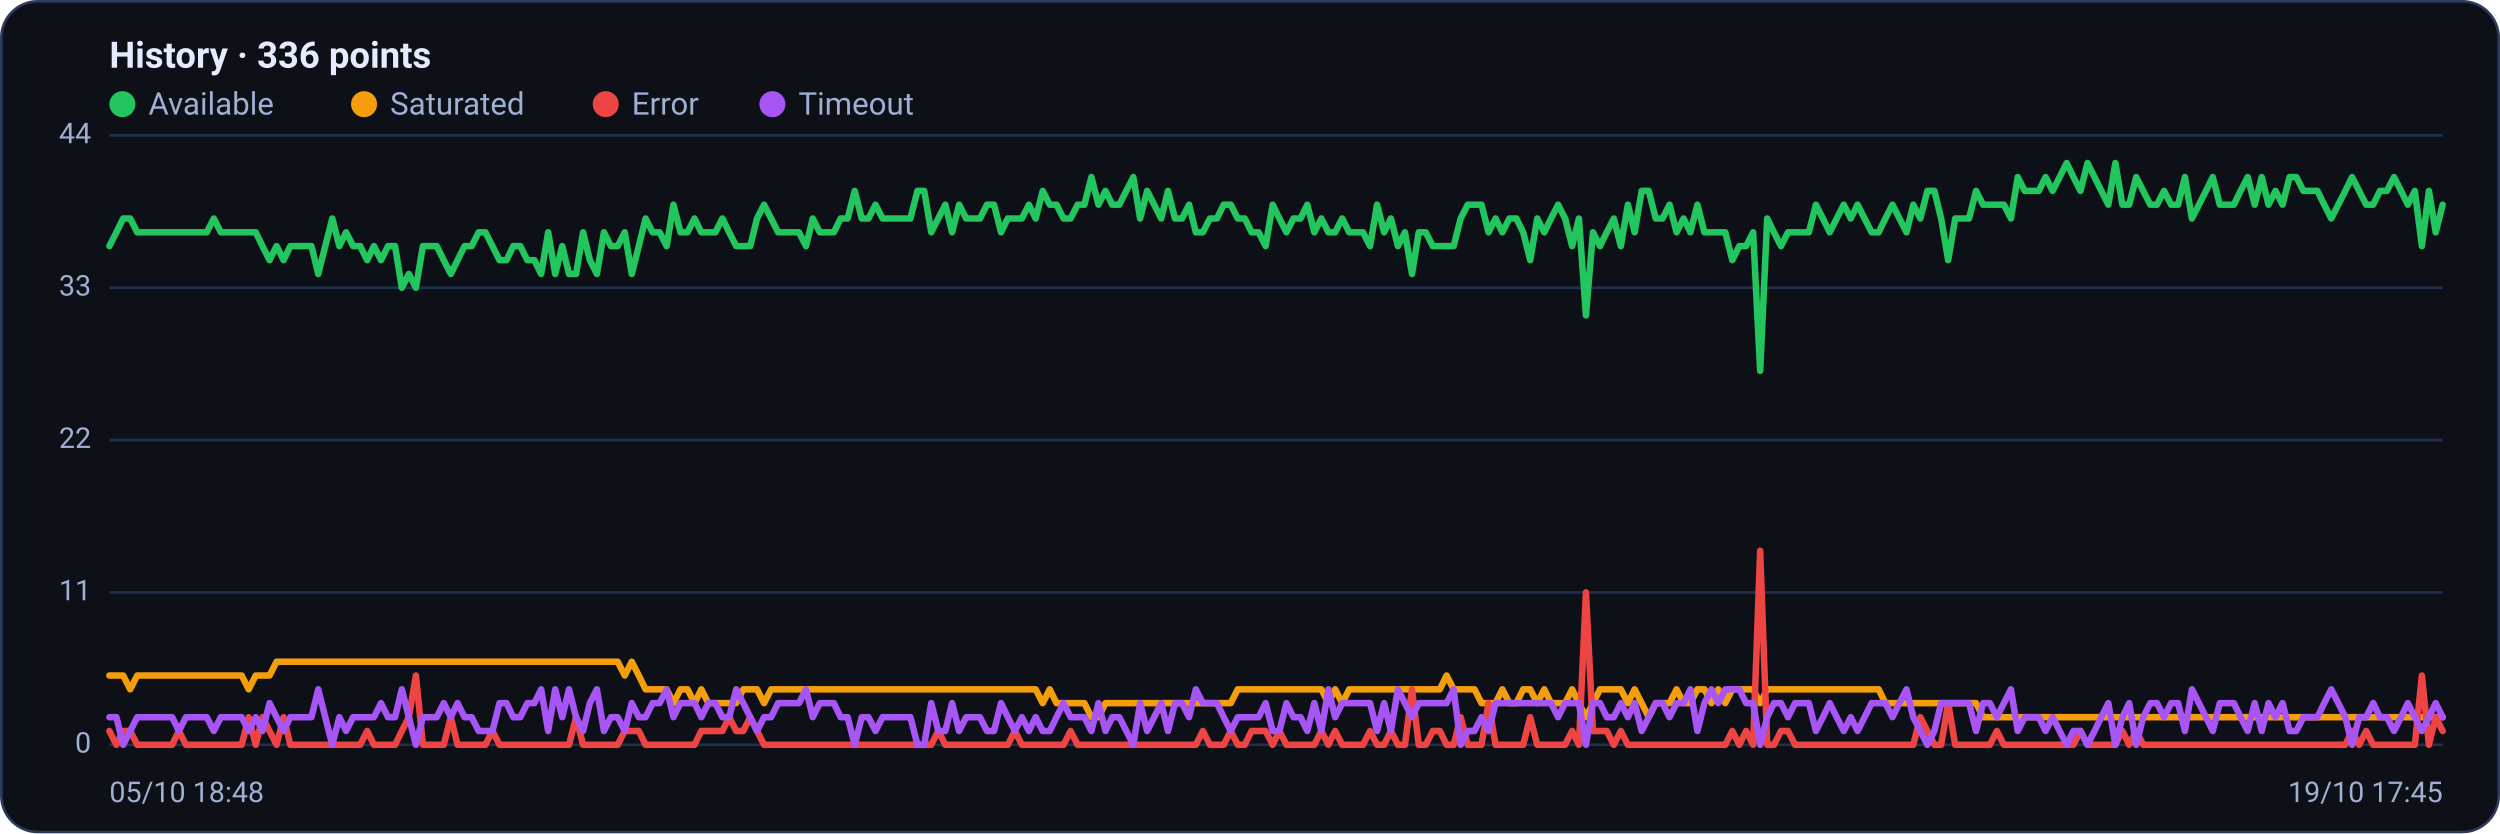
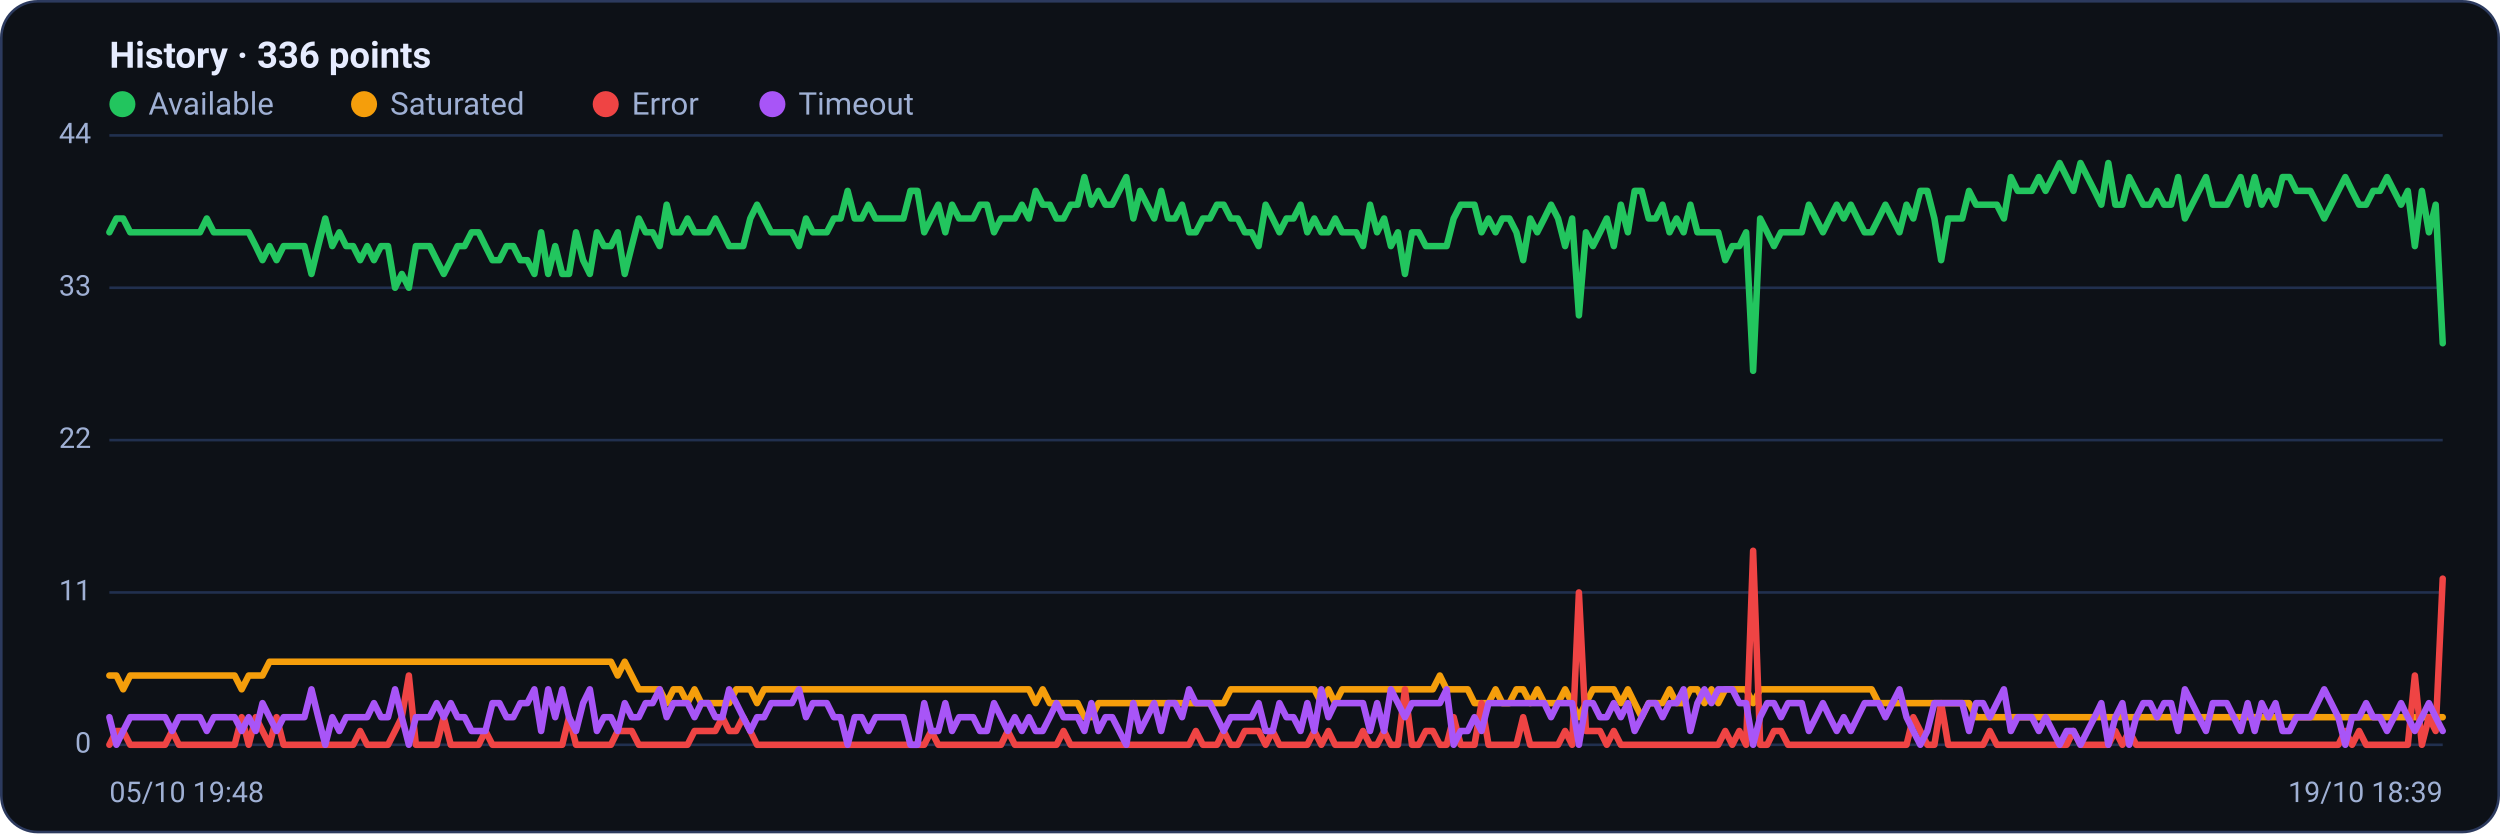
<svg xmlns="http://www.w3.org/2000/svg" viewBox="0 0 960 320" width="960" height="320" font-family="Segoe UI, system-ui, -apple-system, Roboto, Helvetica, Arial, sans-serif" role="img" aria-label="Availability history per region">
  <rect x="0.5" y="0.5" width="959" height="319" rx="14" fill="#0d1117" stroke="#2c3a5e" />
  <text x="42" y="26" font-size="14" font-weight="600" fill="#e6ecff">History · 336 points</text>
  <circle cx="47" cy="40" r="5" fill="#22c55e" />
  <text x="57" y="44" font-size="12" fill="#9fb0d4">Available</text>
  <circle cx="139.8" cy="40" r="5" fill="#f59e0b" />
  <text x="149.8" y="44" font-size="12" fill="#9fb0d4">Saturated</text>
  <circle cx="232.6" cy="40" r="5" fill="#ef4444" />
  <text x="242.6" y="44" font-size="12" fill="#9fb0d4">Error</text>
  <circle cx="296.6" cy="40" r="5" fill="#a855f7" />
  <text x="306.6" y="44" font-size="12" fill="#9fb0d4">Timeout</text>
  <line x1="42" y1="286.0" x2="938" y2="286.0" stroke="#21304f" stroke-width="1" />
  <text x="35" y="289.0" text-anchor="end" font-size="11" fill="#9fb0d4">0</text>
  <line x1="42" y1="227.5" x2="938" y2="227.5" stroke="#21304f" stroke-width="1" />
  <text x="35" y="230.5" text-anchor="end" font-size="11" fill="#9fb0d4">11</text>
  <line x1="42" y1="169.0" x2="938" y2="169.0" stroke="#21304f" stroke-width="1" />
  <text x="35" y="172.0" text-anchor="end" font-size="11" fill="#9fb0d4">22</text>
  <line x1="42" y1="110.5" x2="938" y2="110.5" stroke="#21304f" stroke-width="1" />
  <text x="35" y="113.5" text-anchor="end" font-size="11" fill="#9fb0d4">33</text>
  <line x1="42" y1="52.0" x2="938" y2="52.0" stroke="#21304f" stroke-width="1" />
  <text x="35" y="55.0" text-anchor="end" font-size="11" fill="#9fb0d4">44</text>
-   <polyline fill="none" stroke="#22c55e" stroke-width="2.5" stroke-linejoin="round" stroke-linecap="round" points="42.0,94.5 44.7,89.2 47.3,83.9 50.0,83.9 52.7,89.2 55.4,89.2 58.0,89.2 60.7,89.2 63.4,89.2 66.1,89.2 68.7,89.2 71.4,89.2 74.1,89.2 76.8,89.2 79.4,89.2 82.1,83.9 84.8,89.2 87.5,89.2 90.1,89.2 92.8,89.2 95.5,89.2 98.2,89.2 100.8,94.5 103.5,99.9 106.2,94.5 108.9,99.9 111.5,94.5 114.2,94.5 116.9,94.5 119.6,94.5 122.2,105.2 124.9,94.5 127.6,83.9 130.3,94.5 132.9,89.2 135.6,94.5 138.3,94.5 141.0,99.9 143.6,94.5 146.3,99.9 149.0,94.5 151.7,94.5 154.3,110.5 157.0,105.2 159.7,110.5 162.4,94.5 165.0,94.5 167.7,94.5 170.4,99.9 173.1,105.2 175.7,99.9 178.4,94.5 181.1,94.5 183.8,89.2 186.4,89.2 189.1,94.5 191.8,99.9 194.5,99.9 197.1,94.5 199.8,94.5 202.5,99.9 205.2,99.9 207.8,105.2 210.5,89.2 213.2,105.2 215.9,94.5 218.5,105.2 221.2,105.2 223.9,89.2 226.5,99.9 229.2,105.2 231.9,89.2 234.6,94.5 237.2,94.5 239.9,89.2 242.6,105.2 245.3,94.5 247.9,83.9 250.6,89.2 253.3,89.2 256.0,94.5 258.6,78.6 261.3,89.2 264.0,89.2 266.7,83.9 269.3,89.2 272.0,89.2 274.7,89.2 277.4,83.9 280.0,89.2 282.7,94.5 285.4,94.5 288.1,94.5 290.7,83.9 293.4,78.6 296.1,83.9 298.8,89.2 301.4,89.2 304.1,89.2 306.8,89.2 309.5,94.5 312.1,83.9 314.8,89.2 317.5,89.2 320.2,89.2 322.8,83.9 325.5,83.9 328.2,73.3 330.9,83.9 333.5,83.9 336.2,78.6 338.9,83.9 341.6,83.9 344.2,83.9 346.9,83.9 349.6,83.9 352.3,73.3 354.9,73.3 357.6,89.2 360.3,83.9 363.0,78.6 365.6,89.2 368.3,78.6 371.0,83.9 373.7,83.9 376.3,83.9 379.0,78.6 381.7,78.6 384.4,89.2 387.0,83.9 389.7,83.9 392.4,83.9 395.1,78.6 397.7,83.9 400.4,73.3 403.1,78.6 405.7,78.6 408.4,83.9 411.1,83.9 413.8,78.6 416.4,78.6 419.1,68.0 421.8,78.6 424.5,73.3 427.1,78.6 429.8,78.6 432.5,73.3 435.2,68.0 437.8,83.9 440.5,73.3 443.2,78.6 445.9,83.9 448.5,73.3 451.2,83.9 453.9,83.9 456.6,78.6 459.2,89.2 461.9,89.2 464.6,83.9 467.3,83.9 469.9,78.6 472.6,78.6 475.3,83.9 478.0,83.9 480.6,89.2 483.3,89.2 486.0,94.5 488.7,78.6 491.3,83.9 494.0,89.2 496.7,83.9 499.4,83.9 502.0,78.6 504.7,89.2 507.4,83.9 510.1,89.2 512.7,89.2 515.4,83.9 518.1,89.2 520.8,89.2 523.4,89.2 526.1,94.5 528.8,78.6 531.5,89.2 534.1,83.9 536.8,94.5 539.5,89.2 542.2,105.2 544.8,89.2 547.5,89.2 550.2,94.5 552.9,94.5 555.5,94.5 558.2,94.5 560.9,83.9 563.6,78.6 566.2,78.6 568.9,78.6 571.6,89.2 574.3,83.9 576.9,89.2 579.6,83.9 582.3,83.9 584.9,89.2 587.6,99.9 590.3,83.9 593.0,89.2 595.6,83.9 598.3,78.6 601.0,83.9 603.7,94.5 606.3,83.9 609.0,121.1 611.7,89.2 614.4,94.5 617.0,89.2 619.7,83.9 622.4,94.5 625.1,78.6 627.7,89.2 630.4,73.3 633.1,73.3 635.8,83.9 638.4,83.9 641.1,78.6 643.8,89.2 646.5,83.9 649.1,89.2 651.8,78.6 654.5,89.2 657.2,89.2 659.8,89.2 662.5,89.2 665.2,99.9 667.9,94.5 670.5,94.5 673.2,89.2 675.9,142.4 678.6,83.9 681.2,89.2 683.9,94.5 686.6,89.2 689.3,89.2 691.9,89.2 694.6,89.2 697.3,78.6 700.0,83.9 702.6,89.2 705.3,83.9 708.0,78.6 710.7,83.9 713.3,78.6 716.0,83.9 718.7,89.2 721.4,89.2 724.0,83.9 726.7,78.6 729.4,83.9 732.1,89.2 734.7,78.6 737.4,83.9 740.1,73.3 742.8,73.3 745.4,83.9 748.1,99.9 750.8,83.9 753.5,83.9 756.1,83.9 758.8,73.3 761.5,78.6 764.1,78.6 766.8,78.6 769.5,78.6 772.2,83.9 774.8,68.0 777.5,73.3 780.2,73.3 782.9,73.3 785.5,68.0 788.2,73.3 790.9,68.0 793.6,62.6 796.2,68.0 798.9,73.3 801.6,62.6 804.3,68.0 806.9,73.3 809.6,78.6 812.3,62.6 815.0,78.6 817.6,78.6 820.3,68.0 823.0,73.3 825.7,78.6 828.3,78.6 831.0,73.3 833.7,78.6 836.4,78.6 839.0,68.0 841.7,83.9 844.4,78.6 847.1,73.3 849.7,68.0 852.4,78.6 855.1,78.6 857.8,78.6 860.4,73.3 863.1,68.0 865.8,78.6 868.5,68.0 871.1,78.6 873.8,73.3 876.5,78.6 879.2,68.0 881.8,68.0 884.5,73.3 887.2,73.3 889.9,73.3 892.5,78.6 895.2,83.9 897.9,78.6 900.6,73.3 903.2,68.0 905.9,73.3 908.6,78.6 911.3,78.6 913.9,73.3 916.6,73.3 919.3,68.0 922.0,73.3 924.6,78.6 927.3,73.3 930.0,94.5 932.7,73.3 935.3,89.2 938.0,78.6" />
-   <polyline fill="none" stroke="#f59e0b" stroke-width="2.5" stroke-linejoin="round" stroke-linecap="round" points="42.0,259.4 44.7,259.4 47.3,259.4 50.0,264.7 52.7,259.4 55.4,259.4 58.0,259.4 60.7,259.4 63.4,259.4 66.1,259.4 68.7,259.4 71.4,259.4 74.1,259.4 76.8,259.4 79.4,259.4 82.1,259.4 84.8,259.4 87.5,259.4 90.1,259.4 92.8,259.4 95.5,264.7 98.2,259.4 100.8,259.4 103.5,259.4 106.2,254.1 108.9,254.1 111.5,254.1 114.2,254.1 116.9,254.1 119.6,254.1 122.2,254.1 124.9,254.1 127.6,254.1 130.3,254.1 132.9,254.1 135.6,254.1 138.3,254.1 141.0,254.1 143.6,254.1 146.3,254.1 149.0,254.1 151.7,254.1 154.3,254.1 157.0,254.1 159.7,254.1 162.4,254.1 165.0,254.1 167.7,254.1 170.4,254.1 173.1,254.1 175.7,254.1 178.4,254.1 181.1,254.1 183.8,254.1 186.4,254.1 189.1,254.1 191.8,254.1 194.5,254.1 197.1,254.1 199.8,254.1 202.5,254.1 205.2,254.1 207.8,254.1 210.5,254.1 213.2,254.1 215.9,254.1 218.5,254.1 221.2,254.1 223.9,254.1 226.5,254.1 229.2,254.1 231.9,254.1 234.6,254.1 237.2,254.1 239.9,259.4 242.6,254.1 245.3,259.4 247.9,264.7 250.6,264.7 253.3,264.7 256.0,264.7 258.6,270.0 261.3,264.7 264.0,264.7 266.7,270.0 269.3,264.7 272.0,270.0 274.7,270.0 277.4,270.0 280.0,270.0 282.7,270.0 285.4,264.7 288.1,264.7 290.7,264.7 293.4,270.0 296.1,264.7 298.8,264.7 301.4,264.7 304.1,264.7 306.8,264.7 309.5,264.7 312.1,264.7 314.8,264.7 317.5,264.7 320.2,264.7 322.8,264.7 325.5,264.7 328.2,264.7 330.9,264.7 333.5,264.7 336.2,264.7 338.9,264.7 341.6,264.7 344.2,264.7 346.9,264.7 349.6,264.7 352.3,264.7 354.9,264.7 357.6,264.7 360.3,264.7 363.0,264.7 365.6,264.7 368.3,264.7 371.0,264.7 373.7,264.7 376.3,264.7 379.0,264.7 381.7,264.7 384.4,264.7 387.0,264.7 389.7,264.7 392.4,264.7 395.1,264.7 397.7,264.7 400.4,270.0 403.1,264.7 405.7,270.0 408.4,270.0 411.1,270.0 413.8,270.0 416.4,270.0 419.1,275.4 421.8,275.4 424.5,270.0 427.1,270.0 429.8,270.0 432.5,270.0 435.2,270.0 437.8,270.0 440.5,270.0 443.2,270.0 445.9,270.0 448.5,270.0 451.2,270.0 453.9,270.0 456.6,270.0 459.2,270.0 461.9,270.0 464.6,270.0 467.3,270.0 469.9,270.0 472.6,270.0 475.3,264.7 478.0,264.7 480.6,264.7 483.3,264.7 486.0,264.7 488.7,264.7 491.3,264.7 494.0,264.7 496.7,264.7 499.4,264.7 502.0,264.7 504.7,264.7 507.4,264.7 510.1,270.0 512.7,264.7 515.4,270.0 518.1,264.7 520.8,264.7 523.4,264.7 526.1,264.7 528.8,264.7 531.5,264.7 534.1,264.7 536.8,264.7 539.5,264.7 542.2,264.7 544.8,264.7 547.5,264.7 550.2,264.7 552.9,264.7 555.5,259.4 558.2,264.7 560.9,264.7 563.6,264.7 566.2,264.7 568.9,270.0 571.6,270.0 574.3,270.0 576.9,264.7 579.6,270.0 582.3,270.0 584.9,264.7 587.6,264.7 590.3,270.0 593.0,264.7 595.6,270.0 598.3,270.0 601.0,270.0 603.7,264.7 606.3,270.0 609.0,275.4 611.7,270.0 614.4,264.7 617.0,264.7 619.7,264.7 622.4,264.7 625.1,270.0 627.7,264.7 630.4,270.0 633.1,275.4 635.8,270.0 638.4,270.0 641.1,270.0 643.8,264.7 646.5,270.0 649.1,270.0 651.8,264.7 654.5,264.7 657.2,270.0 659.8,264.7 662.5,270.0 665.2,264.7 667.9,264.7 670.5,264.7 673.2,264.7 675.9,270.0 678.6,264.7 681.2,264.7 683.9,264.7 686.6,264.7 689.3,264.7 691.9,264.7 694.6,264.7 697.3,264.7 700.0,264.7 702.6,264.7 705.3,264.7 708.0,264.7 710.7,264.7 713.3,264.7 716.0,264.7 718.7,264.7 721.4,264.7 724.0,270.0 726.7,270.0 729.4,270.0 732.1,270.0 734.7,270.0 737.4,270.0 740.1,270.0 742.8,270.0 745.4,270.0 748.1,270.0 750.8,270.0 753.5,270.0 756.1,270.0 758.8,270.0 761.5,275.4 764.1,275.4 766.8,275.4 769.5,275.4 772.2,275.4 774.8,275.4 777.5,275.4 780.2,275.4 782.9,275.4 785.5,275.4 788.2,275.4 790.9,275.4 793.6,275.4 796.2,275.4 798.9,275.4 801.6,275.4 804.3,275.4 806.9,275.4 809.6,275.4 812.3,275.4 815.0,275.4 817.6,275.4 820.3,275.4 823.0,275.4 825.7,275.4 828.3,275.4 831.0,275.4 833.7,275.4 836.4,275.4 839.0,275.4 841.7,275.4 844.4,275.4 847.1,275.4 849.7,275.4 852.4,275.4 855.1,275.4 857.8,275.4 860.4,275.4 863.1,275.4 865.8,275.4 868.5,275.4 871.1,275.4 873.8,275.4 876.5,275.4 879.2,275.4 881.8,275.4 884.5,275.4 887.2,275.4 889.9,275.4 892.5,275.4 895.2,275.4 897.9,275.4 900.6,275.4 903.2,275.4 905.9,275.4 908.6,275.4 911.3,275.4 913.9,275.4 916.6,275.4 919.3,275.4 922.0,275.4 924.6,275.4 927.3,275.4 930.0,275.4 932.7,275.4 935.3,275.4 938.0,275.4" />
-   <polyline fill="none" stroke="#ef4444" stroke-width="2.5" stroke-linejoin="round" stroke-linecap="round" points="42.0,280.7 44.7,286.0 47.3,280.7 50.0,280.7 52.7,286.0 55.4,286.0 58.0,286.0 60.7,286.0 63.4,286.0 66.1,286.0 68.7,280.7 71.4,286.0 74.1,286.0 76.8,286.0 79.4,286.0 82.1,286.0 84.8,286.0 87.5,286.0 90.1,286.0 92.8,286.0 95.5,275.4 98.2,286.0 100.8,275.4 103.5,280.7 106.2,286.0 108.9,275.4 111.5,286.0 114.2,286.0 116.9,286.0 119.6,286.0 122.2,286.0 124.9,286.0 127.6,286.0 130.3,286.0 132.9,286.0 135.6,286.0 138.3,286.0 141.0,280.7 143.6,286.0 146.3,286.0 149.0,286.0 151.7,286.0 154.3,280.7 157.0,275.4 159.7,259.4 162.4,286.0 165.0,286.0 167.7,286.0 170.4,286.0 173.1,275.4 175.7,286.0 178.4,286.0 181.1,286.0 183.8,286.0 186.4,286.0 189.1,280.7 191.8,286.0 194.5,286.0 197.1,286.0 199.8,286.0 202.5,286.0 205.2,286.0 207.8,286.0 210.5,286.0 213.2,286.0 215.9,286.0 218.5,286.0 221.2,275.4 223.9,286.0 226.5,286.0 229.2,286.0 231.9,286.0 234.6,286.0 237.2,286.0 239.9,280.7 242.6,280.7 245.3,280.7 247.9,286.0 250.6,286.0 253.3,286.0 256.0,286.0 258.6,286.0 261.3,286.0 264.0,286.0 266.7,286.0 269.3,280.7 272.0,280.7 274.7,280.7 277.4,280.7 280.0,275.4 282.7,280.7 285.4,280.7 288.1,275.4 290.7,280.7 293.4,286.0 296.1,286.0 298.8,286.0 301.4,286.0 304.1,286.0 306.8,286.0 309.5,286.0 312.1,286.0 314.8,286.0 317.5,286.0 320.2,286.0 322.8,286.0 325.5,286.0 328.2,286.0 330.9,286.0 333.5,286.0 336.2,286.0 338.9,286.0 341.6,286.0 344.2,286.0 346.9,286.0 349.6,286.0 352.3,286.0 354.9,286.0 357.6,286.0 360.3,280.7 363.0,286.0 365.6,286.0 368.3,286.0 371.0,286.0 373.7,286.0 376.3,286.0 379.0,286.0 381.7,286.0 384.4,286.0 387.0,286.0 389.7,280.7 392.4,286.0 395.1,286.0 397.7,286.0 400.4,286.0 403.1,286.0 405.7,286.0 408.4,286.0 411.1,280.7 413.8,286.0 416.4,286.0 419.1,286.0 421.8,286.0 424.5,286.0 427.1,286.0 429.8,286.0 432.5,286.0 435.2,286.0 437.8,286.0 440.5,286.0 443.2,286.0 445.9,286.0 448.5,286.0 451.2,286.0 453.9,286.0 456.6,286.0 459.2,286.0 461.9,280.7 464.6,286.0 467.3,286.0 469.9,286.0 472.6,280.7 475.3,286.0 478.0,286.0 480.6,280.7 483.3,280.7 486.0,280.7 488.7,286.0 491.3,280.7 494.0,286.0 496.7,286.0 499.4,286.0 502.0,286.0 504.7,286.0 507.4,280.7 510.1,286.0 512.7,280.7 515.4,286.0 518.1,286.0 520.8,286.0 523.4,286.0 526.1,280.7 528.8,286.0 531.5,286.0 534.1,280.7 536.8,286.0 539.5,286.0 542.2,264.7 544.8,286.0 547.5,286.0 550.2,280.7 552.9,280.7 555.5,286.0 558.2,286.0 560.9,275.4 563.6,286.0 566.2,286.0 568.9,286.0 571.6,270.0 574.3,286.0 576.9,286.0 579.6,286.0 582.3,286.0 584.9,286.0 587.6,275.4 590.3,286.0 593.0,286.0 595.6,286.0 598.3,286.0 601.0,286.0 603.7,280.7 606.3,286.0 609.0,227.5 611.7,280.7 614.4,280.7 617.0,280.7 619.7,286.0 622.4,280.7 625.1,286.0 627.7,286.0 630.4,286.0 633.1,286.0 635.8,286.0 638.4,286.0 641.1,286.0 643.8,286.0 646.5,286.0 649.1,286.0 651.8,286.0 654.5,286.0 657.2,286.0 659.8,286.0 662.5,286.0 665.2,280.7 667.9,286.0 670.5,280.7 673.2,286.0 675.9,211.5 678.6,286.0 681.2,286.0 683.9,280.7 686.6,280.7 689.3,286.0 691.9,286.0 694.6,286.0 697.3,286.0 700.0,286.0 702.6,286.0 705.3,286.0 708.0,286.0 710.7,286.0 713.3,286.0 716.0,286.0 718.7,286.0 721.4,286.0 724.0,286.0 726.7,286.0 729.4,286.0 732.1,286.0 734.7,286.0 737.4,275.4 740.1,280.7 742.8,286.0 745.4,286.0 748.1,270.0 750.8,286.0 753.5,286.0 756.1,286.0 758.8,286.0 761.5,286.0 764.1,286.0 766.8,280.7 769.5,286.0 772.2,286.0 774.8,286.0 777.5,286.0 780.2,286.0 782.9,286.0 785.5,286.0 788.2,286.0 790.9,286.0 793.6,286.0 796.2,286.0 798.9,280.7 801.6,286.0 804.3,286.0 806.9,286.0 809.6,286.0 812.3,286.0 815.0,280.7 817.6,286.0 820.3,280.7 823.0,286.0 825.7,286.0 828.3,286.0 831.0,286.0 833.7,286.0 836.4,286.0 839.0,286.0 841.7,286.0 844.4,286.0 847.1,286.0 849.7,286.0 852.4,286.0 855.1,286.0 857.8,286.0 860.4,286.0 863.1,286.0 865.8,286.0 868.5,286.0 871.1,286.0 873.8,286.0 876.5,286.0 879.2,286.0 881.8,286.0 884.5,286.0 887.2,286.0 889.9,286.0 892.5,286.0 895.2,286.0 897.9,286.0 900.6,286.0 903.2,280.7 905.9,286.0 908.6,280.7 911.3,286.0 913.9,286.0 916.6,286.0 919.3,286.0 922.0,286.0 924.6,286.0 927.3,286.0 930.0,259.4 932.7,286.0 935.3,275.4 938.0,280.7" />
-   <polyline fill="none" stroke="#a855f7" stroke-width="2.5" stroke-linejoin="round" stroke-linecap="round" points="42.0,275.4 44.7,275.4 47.3,286.0 50.0,280.7 52.7,275.4 55.4,275.4 58.0,275.4 60.7,275.4 63.4,275.4 66.1,275.4 68.7,280.7 71.4,275.4 74.1,275.4 76.8,275.4 79.4,275.4 82.1,280.7 84.8,275.4 87.5,275.4 90.1,275.4 92.8,275.4 95.5,280.7 98.2,275.4 100.8,280.7 103.5,270.0 106.2,275.4 108.9,280.7 111.5,275.4 114.2,275.4 116.9,275.4 119.6,275.4 122.2,264.7 124.9,275.4 127.6,286.0 130.3,275.4 132.9,280.7 135.6,275.4 138.3,275.4 141.0,275.4 143.6,275.4 146.3,270.0 149.0,275.4 151.7,275.4 154.3,264.7 157.0,275.4 159.7,286.0 162.4,275.4 165.0,275.4 167.7,275.4 170.4,270.0 173.1,275.4 175.7,270.0 178.4,275.4 181.1,275.4 183.8,280.7 186.4,280.7 189.1,280.7 191.8,270.0 194.5,270.0 197.1,275.4 199.8,275.4 202.5,270.0 205.2,270.0 207.8,264.7 210.5,280.7 213.2,264.7 215.9,275.4 218.5,264.7 221.2,275.4 223.9,280.7 226.5,270.0 229.2,264.7 231.9,280.7 234.6,275.4 237.2,275.4 239.9,280.7 242.6,270.0 245.3,275.4 247.9,275.4 250.6,270.0 253.3,270.0 256.0,264.7 258.6,275.4 261.3,270.0 264.0,270.0 266.7,270.0 269.3,275.4 272.0,270.0 274.7,270.0 277.4,275.4 280.0,275.4 282.7,264.7 285.4,270.0 288.1,275.4 290.7,280.7 293.4,275.4 296.1,275.4 298.8,270.0 301.4,270.0 304.1,270.0 306.8,270.0 309.5,264.7 312.1,275.4 314.8,270.0 317.5,270.0 320.2,270.0 322.8,275.4 325.5,275.4 328.2,286.0 330.9,275.4 333.5,275.4 336.2,280.7 338.9,275.4 341.6,275.4 344.2,275.4 346.9,275.4 349.6,275.4 352.3,286.0 354.9,286.0 357.6,270.0 360.3,280.7 363.0,280.7 365.6,270.0 368.3,280.7 371.0,275.4 373.7,275.4 376.3,275.4 379.0,280.7 381.7,280.7 384.4,270.0 387.0,275.4 389.7,280.7 392.4,275.4 395.1,280.7 397.7,275.4 400.4,280.7 403.1,280.7 405.7,275.4 408.4,270.0 411.1,275.4 413.8,275.4 416.4,275.4 419.1,280.7 421.8,270.0 424.5,280.7 427.1,275.4 429.8,275.4 432.5,280.7 435.2,286.0 437.8,270.0 440.5,280.7 443.2,275.4 445.9,270.0 448.5,280.7 451.2,270.0 453.9,270.0 456.6,275.4 459.2,264.7 461.9,270.0 464.6,270.0 467.3,270.0 469.9,275.4 472.6,280.7 475.3,275.4 478.0,275.4 480.6,275.4 483.3,275.4 486.0,270.0 488.7,280.7 491.3,280.7 494.0,270.0 496.7,275.4 499.4,275.4 502.0,280.7 504.7,270.0 507.4,280.7 510.1,264.7 512.7,275.4 515.4,270.0 518.1,270.0 520.8,270.0 523.4,270.0 526.1,270.0 528.8,280.7 531.5,270.0 534.1,280.7 536.8,264.7 539.5,270.0 542.2,275.4 544.8,270.0 547.5,270.0 550.2,270.0 552.9,270.0 555.5,270.0 558.2,264.7 560.9,286.0 563.6,280.7 566.2,280.7 568.9,275.4 571.6,280.7 574.3,270.0 576.9,270.0 579.6,270.0 582.3,270.0 584.9,270.0 587.6,270.0 590.3,270.0 593.0,270.0 595.6,270.0 598.3,275.4 601.0,270.0 603.7,270.0 606.3,270.0 609.0,286.0 611.7,270.0 614.4,270.0 617.0,275.4 619.7,275.4 622.4,270.0 625.1,275.4 627.7,270.0 630.4,280.7 633.1,275.4 635.8,270.0 638.4,270.0 641.1,275.4 643.8,270.0 646.5,270.0 649.1,264.7 651.8,280.7 654.5,270.0 657.2,264.7 659.8,270.0 662.5,264.7 665.2,264.7 667.9,264.7 670.5,270.0 673.2,270.0 675.9,286.0 678.6,275.4 681.2,270.0 683.9,270.0 686.6,275.4 689.3,270.0 691.9,270.0 694.6,270.0 697.3,280.7 700.0,275.4 702.6,270.0 705.3,275.4 708.0,280.7 710.7,275.4 713.3,280.7 716.0,275.4 718.7,270.0 721.4,270.0 724.0,270.0 726.7,275.4 729.4,270.0 732.1,264.7 734.7,275.4 737.4,280.7 740.1,286.0 742.8,280.7 745.4,270.0 748.1,270.0 750.8,270.0 753.5,270.0 756.1,270.0 758.8,280.7 761.5,270.0 764.1,270.0 766.8,275.4 769.5,270.0 772.2,264.7 774.8,280.7 777.5,275.4 780.2,275.4 782.9,275.4 785.5,280.7 788.2,275.4 790.9,280.7 793.6,286.0 796.2,280.7 798.9,280.7 801.6,286.0 804.3,280.7 806.9,275.4 809.6,270.0 812.3,286.0 815.0,275.4 817.6,270.0 820.3,286.0 823.0,275.4 825.7,270.0 828.3,270.0 831.0,275.4 833.7,270.0 836.4,270.0 839.0,280.7 841.7,264.7 844.4,270.0 847.1,275.4 849.7,280.7 852.4,270.0 855.1,270.0 857.8,270.0 860.4,275.4 863.1,280.7 865.8,270.0 868.5,280.7 871.1,270.0 873.8,275.4 876.5,270.0 879.2,280.7 881.8,280.7 884.5,275.4 887.2,275.4 889.9,275.4 892.5,270.0 895.2,264.7 897.9,270.0 900.6,275.4 903.2,286.0 905.9,275.4 908.6,275.4 911.3,270.0 913.9,275.4 916.6,275.4 919.3,280.7 922.0,275.4 924.6,270.0 927.3,275.4 930.0,280.7 932.7,275.4 935.3,270.0 938.0,275.4" />
-   <text x="42" y="308" font-size="11" fill="#9fb0d4">05/10 18:48</text>
-   <text x="938" y="308" text-anchor="end" font-size="11" fill="#9fb0d4">19/10 17:45</text>
+   <polyline fill="none" stroke="#22c55e" stroke-width="2.5" stroke-linejoin="round" stroke-linecap="round" points="42.0,89.2 44.7,83.9 47.3,83.9 50.0,89.2 52.7,89.2 55.4,89.2 58.0,89.2 60.7,89.2 63.4,89.2 66.1,89.2 68.7,89.2 71.4,89.2 74.1,89.2 76.8,89.2 79.4,83.9 82.1,89.2 84.8,89.2 87.5,89.2 90.1,89.2 92.8,89.2 95.5,89.2 98.2,94.5 100.8,99.9 103.5,94.5 106.2,99.9 108.9,94.5 111.5,94.5 114.2,94.5 116.9,94.5 119.6,105.2 122.2,94.5 124.9,83.9 127.6,94.5 130.3,89.2 132.9,94.5 135.6,94.5 138.3,99.9 141.0,94.5 143.6,99.9 146.3,94.5 149.0,94.5 151.7,110.5 154.3,105.2 157.0,110.5 159.7,94.5 162.4,94.5 165.0,94.5 167.7,99.9 170.4,105.2 173.1,99.9 175.7,94.5 178.4,94.5 181.1,89.2 183.8,89.2 186.4,94.5 189.1,99.9 191.8,99.9 194.5,94.5 197.1,94.5 199.8,99.9 202.5,99.9 205.2,105.2 207.8,89.2 210.5,105.2 213.2,94.5 215.9,105.2 218.5,105.2 221.2,89.2 223.9,99.9 226.5,105.2 229.2,89.2 231.9,94.5 234.6,94.5 237.2,89.2 239.9,105.2 242.6,94.5 245.3,83.9 247.9,89.2 250.6,89.2 253.3,94.5 256.0,78.6 258.6,89.2 261.3,89.2 264.0,83.9 266.7,89.2 269.3,89.2 272.0,89.2 274.7,83.9 277.4,89.2 280.0,94.5 282.7,94.5 285.4,94.5 288.1,83.9 290.7,78.6 293.4,83.9 296.1,89.2 298.8,89.2 301.4,89.2 304.1,89.2 306.8,94.5 309.5,83.9 312.1,89.2 314.8,89.2 317.5,89.2 320.2,83.9 322.8,83.9 325.5,73.3 328.2,83.9 330.9,83.9 333.5,78.6 336.2,83.9 338.9,83.9 341.6,83.9 344.2,83.9 346.9,83.9 349.6,73.3 352.3,73.3 354.9,89.2 357.6,83.9 360.3,78.6 363.0,89.2 365.6,78.6 368.3,83.9 371.0,83.9 373.7,83.9 376.3,78.6 379.0,78.6 381.7,89.2 384.4,83.9 387.0,83.9 389.7,83.9 392.4,78.6 395.1,83.9 397.7,73.3 400.4,78.6 403.1,78.6 405.7,83.9 408.4,83.9 411.1,78.6 413.8,78.6 416.4,68.0 419.1,78.6 421.8,73.3 424.5,78.6 427.1,78.6 429.8,73.3 432.5,68.0 435.2,83.9 437.8,73.3 440.5,78.6 443.2,83.9 445.9,73.3 448.5,83.9 451.2,83.9 453.9,78.6 456.6,89.2 459.2,89.2 461.9,83.9 464.6,83.9 467.3,78.6 469.9,78.6 472.6,83.9 475.3,83.9 478.0,89.2 480.6,89.2 483.3,94.5 486.0,78.6 488.7,83.9 491.3,89.2 494.0,83.9 496.7,83.9 499.4,78.6 502.0,89.2 504.7,83.9 507.4,89.2 510.1,89.2 512.7,83.9 515.4,89.2 518.1,89.2 520.8,89.2 523.4,94.5 526.1,78.6 528.8,89.2 531.5,83.9 534.1,94.5 536.8,89.2 539.5,105.2 542.2,89.2 544.8,89.2 547.5,94.5 550.2,94.5 552.9,94.5 555.5,94.5 558.2,83.9 560.9,78.6 563.6,78.6 566.2,78.6 568.9,89.2 571.6,83.9 574.3,89.2 576.9,83.9 579.6,83.9 582.3,89.2 584.9,99.9 587.6,83.9 590.3,89.2 593.0,83.9 595.6,78.6 598.3,83.9 601.0,94.5 603.7,83.9 606.3,121.1 609.0,89.2 611.7,94.5 614.4,89.2 617.0,83.9 619.7,94.5 622.4,78.6 625.1,89.2 627.7,73.3 630.4,73.3 633.1,83.9 635.8,83.9 638.4,78.6 641.1,89.2 643.8,83.9 646.5,89.2 649.1,78.6 651.8,89.2 654.5,89.2 657.2,89.2 659.8,89.2 662.5,99.9 665.2,94.5 667.9,94.5 670.5,89.2 673.2,142.4 675.9,83.9 678.6,89.2 681.2,94.5 683.9,89.2 686.6,89.2 689.3,89.2 691.9,89.2 694.6,78.6 697.3,83.9 700.0,89.2 702.6,83.9 705.3,78.6 708.0,83.9 710.7,78.6 713.3,83.9 716.0,89.2 718.7,89.2 721.4,83.9 724.0,78.6 726.7,83.9 729.4,89.2 732.1,78.6 734.7,83.9 737.4,73.3 740.1,73.3 742.8,83.9 745.4,99.9 748.1,83.9 750.8,83.9 753.5,83.9 756.1,73.3 758.8,78.6 761.5,78.6 764.1,78.6 766.8,78.6 769.5,83.9 772.2,68.0 774.8,73.3 777.5,73.3 780.2,73.3 782.9,68.0 785.5,73.3 788.2,68.0 790.9,62.6 793.6,68.0 796.2,73.3 798.9,62.6 801.6,68.0 804.3,73.3 806.9,78.6 809.6,62.6 812.3,78.6 815.0,78.6 817.6,68.0 820.3,73.3 823.0,78.6 825.7,78.6 828.3,73.3 831.0,78.6 833.7,78.6 836.4,68.0 839.0,83.9 841.7,78.6 844.4,73.3 847.1,68.0 849.7,78.6 852.4,78.6 855.1,78.6 857.8,73.3 860.4,68.0 863.1,78.6 865.8,68.0 868.5,78.6 871.1,73.3 873.8,78.6 876.5,68.0 879.2,68.0 881.8,73.3 884.5,73.3 887.2,73.3 889.9,78.6 892.5,83.9 895.2,78.6 897.9,73.3 900.6,68.0 903.2,73.3 905.9,78.6 908.6,78.6 911.3,73.3 913.9,73.3 916.6,68.0 919.3,73.3 922.0,78.6 924.6,73.3 927.3,94.5 930.0,73.3 932.7,89.2 935.3,78.6 938.0,131.8" />
+   <polyline fill="none" stroke="#f59e0b" stroke-width="2.5" stroke-linejoin="round" stroke-linecap="round" points="42.0,259.4 44.7,259.4 47.3,264.7 50.0,259.4 52.7,259.4 55.4,259.4 58.0,259.4 60.7,259.4 63.4,259.4 66.1,259.4 68.7,259.4 71.4,259.4 74.1,259.4 76.8,259.4 79.4,259.4 82.1,259.4 84.8,259.4 87.5,259.4 90.1,259.4 92.8,264.7 95.5,259.4 98.2,259.4 100.8,259.4 103.5,254.1 106.2,254.1 108.9,254.1 111.5,254.1 114.2,254.1 116.9,254.1 119.6,254.1 122.2,254.1 124.9,254.1 127.6,254.1 130.3,254.1 132.9,254.1 135.6,254.1 138.3,254.1 141.0,254.1 143.6,254.1 146.3,254.1 149.0,254.1 151.7,254.1 154.3,254.1 157.0,254.1 159.7,254.1 162.4,254.1 165.0,254.1 167.7,254.1 170.4,254.1 173.1,254.1 175.7,254.1 178.4,254.1 181.1,254.1 183.8,254.1 186.4,254.1 189.1,254.1 191.8,254.1 194.5,254.1 197.1,254.1 199.8,254.1 202.5,254.1 205.2,254.1 207.8,254.1 210.5,254.1 213.2,254.1 215.9,254.1 218.5,254.1 221.2,254.1 223.9,254.1 226.5,254.1 229.2,254.1 231.9,254.1 234.6,254.1 237.2,259.4 239.9,254.1 242.6,259.4 245.3,264.7 247.9,264.7 250.6,264.7 253.3,264.7 256.0,270.0 258.6,264.7 261.3,264.7 264.0,270.0 266.7,264.7 269.3,270.0 272.0,270.0 274.7,270.0 277.4,270.0 280.0,270.0 282.7,264.7 285.4,264.7 288.1,264.7 290.7,270.0 293.4,264.7 296.1,264.7 298.8,264.7 301.4,264.7 304.1,264.7 306.8,264.7 309.5,264.7 312.1,264.7 314.8,264.7 317.5,264.7 320.2,264.7 322.8,264.7 325.5,264.7 328.2,264.7 330.9,264.7 333.5,264.7 336.2,264.7 338.9,264.7 341.6,264.7 344.2,264.7 346.9,264.7 349.6,264.7 352.3,264.7 354.9,264.7 357.6,264.7 360.3,264.7 363.0,264.7 365.6,264.7 368.3,264.7 371.0,264.7 373.7,264.7 376.3,264.7 379.0,264.7 381.7,264.7 384.4,264.7 387.0,264.7 389.7,264.7 392.4,264.7 395.1,264.7 397.7,270.0 400.4,264.7 403.1,270.0 405.7,270.0 408.4,270.0 411.1,270.0 413.8,270.0 416.4,275.4 419.1,275.4 421.8,270.0 424.5,270.0 427.1,270.0 429.8,270.0 432.5,270.0 435.2,270.0 437.8,270.0 440.5,270.0 443.2,270.0 445.9,270.0 448.5,270.0 451.2,270.0 453.9,270.0 456.6,270.0 459.2,270.0 461.9,270.0 464.6,270.0 467.3,270.0 469.9,270.0 472.6,264.7 475.3,264.7 478.0,264.7 480.6,264.7 483.3,264.7 486.0,264.7 488.7,264.7 491.3,264.7 494.0,264.7 496.7,264.7 499.4,264.7 502.0,264.7 504.7,264.7 507.4,270.0 510.1,264.7 512.7,270.0 515.4,264.7 518.1,264.7 520.8,264.7 523.4,264.7 526.1,264.7 528.8,264.7 531.5,264.7 534.1,264.7 536.8,264.7 539.5,264.7 542.2,264.7 544.8,264.7 547.5,264.7 550.2,264.7 552.9,259.4 555.5,264.7 558.2,264.7 560.9,264.7 563.6,264.7 566.2,270.0 568.9,270.0 571.6,270.0 574.3,264.7 576.9,270.0 579.6,270.0 582.3,264.7 584.9,264.7 587.6,270.0 590.3,264.7 593.0,270.0 595.6,270.0 598.3,270.0 601.0,264.7 603.7,270.0 606.3,275.4 609.0,270.0 611.7,264.7 614.4,264.7 617.0,264.7 619.7,264.7 622.4,270.0 625.1,264.7 627.7,270.0 630.4,275.4 633.1,270.0 635.8,270.0 638.4,270.0 641.1,264.7 643.8,270.0 646.5,270.0 649.1,264.7 651.8,264.7 654.5,270.0 657.2,264.7 659.8,270.0 662.5,264.7 665.2,264.7 667.9,264.7 670.5,264.7 673.2,270.0 675.9,264.7 678.6,264.7 681.2,264.7 683.9,264.7 686.6,264.7 689.3,264.7 691.9,264.7 694.6,264.7 697.3,264.7 700.0,264.7 702.6,264.7 705.3,264.7 708.0,264.7 710.7,264.7 713.3,264.7 716.0,264.7 718.7,264.7 721.4,270.0 724.0,270.0 726.7,270.0 729.4,270.0 732.1,270.0 734.7,270.0 737.4,270.0 740.1,270.0 742.8,270.0 745.4,270.0 748.1,270.0 750.8,270.0 753.5,270.0 756.1,270.0 758.8,275.4 761.5,275.4 764.1,275.4 766.8,275.4 769.5,275.4 772.2,275.4 774.8,275.4 777.5,275.4 780.2,275.4 782.9,275.4 785.5,275.4 788.2,275.4 790.9,275.4 793.6,275.4 796.2,275.4 798.9,275.4 801.6,275.4 804.3,275.4 806.9,275.4 809.6,275.4 812.3,275.4 815.0,275.4 817.6,275.4 820.3,275.4 823.0,275.4 825.7,275.4 828.3,275.4 831.0,275.4 833.7,275.4 836.4,275.4 839.0,275.4 841.7,275.4 844.4,275.4 847.1,275.4 849.7,275.4 852.4,275.4 855.1,275.4 857.8,275.4 860.4,275.4 863.1,275.4 865.8,275.4 868.5,275.4 871.1,275.4 873.8,275.4 876.5,275.4 879.2,275.4 881.8,275.4 884.5,275.4 887.2,275.4 889.9,275.4 892.5,275.4 895.2,275.4 897.9,275.4 900.6,275.4 903.2,275.4 905.9,275.4 908.6,275.4 911.3,275.4 913.9,275.4 916.6,275.4 919.3,275.4 922.0,275.4 924.6,275.4 927.3,275.4 930.0,275.4 932.7,275.4 935.3,275.4 938.0,275.4" />
+   <polyline fill="none" stroke="#ef4444" stroke-width="2.5" stroke-linejoin="round" stroke-linecap="round" points="42.0,286.0 44.7,280.7 47.3,280.7 50.0,286.0 52.7,286.0 55.4,286.0 58.0,286.0 60.7,286.0 63.4,286.0 66.1,280.7 68.7,286.0 71.4,286.0 74.1,286.0 76.8,286.0 79.4,286.0 82.1,286.0 84.8,286.0 87.5,286.0 90.1,286.0 92.8,275.4 95.5,286.0 98.2,275.4 100.8,280.7 103.5,286.0 106.2,275.4 108.9,286.0 111.5,286.0 114.2,286.0 116.9,286.0 119.6,286.0 122.2,286.0 124.9,286.0 127.6,286.0 130.3,286.0 132.9,286.0 135.6,286.0 138.3,280.7 141.0,286.0 143.6,286.0 146.3,286.0 149.0,286.0 151.7,280.7 154.3,275.4 157.0,259.4 159.7,286.0 162.4,286.0 165.0,286.0 167.7,286.0 170.4,275.4 173.1,286.0 175.7,286.0 178.4,286.0 181.1,286.0 183.8,286.0 186.4,280.7 189.1,286.0 191.8,286.0 194.5,286.0 197.1,286.0 199.8,286.0 202.5,286.0 205.2,286.0 207.8,286.0 210.5,286.0 213.2,286.0 215.9,286.0 218.5,275.4 221.2,286.0 223.9,286.0 226.5,286.0 229.2,286.0 231.9,286.0 234.6,286.0 237.2,280.7 239.9,280.7 242.6,280.7 245.3,286.0 247.9,286.0 250.6,286.0 253.3,286.0 256.0,286.0 258.6,286.0 261.3,286.0 264.0,286.0 266.7,280.7 269.3,280.7 272.0,280.7 274.7,280.7 277.4,275.4 280.0,280.7 282.7,280.7 285.4,275.4 288.1,280.7 290.7,286.0 293.4,286.0 296.1,286.0 298.8,286.0 301.4,286.0 304.1,286.0 306.8,286.0 309.5,286.0 312.1,286.0 314.8,286.0 317.5,286.0 320.2,286.0 322.8,286.0 325.5,286.0 328.2,286.0 330.9,286.0 333.5,286.0 336.2,286.0 338.9,286.0 341.6,286.0 344.2,286.0 346.9,286.0 349.6,286.0 352.3,286.0 354.9,286.0 357.6,280.7 360.3,286.0 363.0,286.0 365.6,286.0 368.3,286.0 371.0,286.0 373.7,286.0 376.3,286.0 379.0,286.0 381.7,286.0 384.4,286.0 387.0,280.7 389.7,286.0 392.4,286.0 395.1,286.0 397.7,286.0 400.4,286.0 403.1,286.0 405.7,286.0 408.4,280.7 411.1,286.0 413.8,286.0 416.4,286.0 419.1,286.0 421.8,286.0 424.5,286.0 427.1,286.0 429.8,286.0 432.5,286.0 435.2,286.0 437.8,286.0 440.5,286.0 443.2,286.0 445.9,286.0 448.5,286.0 451.2,286.0 453.9,286.0 456.6,286.0 459.2,280.7 461.9,286.0 464.6,286.0 467.3,286.0 469.9,280.7 472.6,286.0 475.3,286.0 478.0,280.7 480.6,280.7 483.3,280.7 486.0,286.0 488.7,280.7 491.3,286.0 494.0,286.0 496.7,286.0 499.4,286.0 502.0,286.0 504.7,280.7 507.4,286.0 510.1,280.7 512.7,286.0 515.4,286.0 518.1,286.0 520.8,286.0 523.4,280.7 526.1,286.0 528.8,286.0 531.5,280.7 534.1,286.0 536.8,286.0 539.5,264.7 542.2,286.0 544.8,286.0 547.5,280.7 550.2,280.7 552.9,286.0 555.5,286.0 558.2,275.4 560.9,286.0 563.6,286.0 566.2,286.0 568.9,270.0 571.6,286.0 574.3,286.0 576.9,286.0 579.6,286.0 582.3,286.0 584.9,275.4 587.6,286.0 590.3,286.0 593.0,286.0 595.6,286.0 598.3,286.0 601.0,280.7 603.7,286.0 606.3,227.5 609.0,280.7 611.7,280.7 614.4,280.7 617.0,286.0 619.7,280.7 622.4,286.0 625.1,286.0 627.7,286.0 630.4,286.0 633.1,286.0 635.8,286.0 638.4,286.0 641.1,286.0 643.8,286.0 646.5,286.0 649.1,286.0 651.8,286.0 654.5,286.0 657.2,286.0 659.8,286.0 662.5,280.7 665.2,286.0 667.9,280.7 670.5,286.0 673.2,211.5 675.9,286.0 678.6,286.0 681.2,280.7 683.9,280.7 686.6,286.0 689.3,286.0 691.9,286.0 694.6,286.0 697.3,286.0 700.0,286.0 702.6,286.0 705.3,286.0 708.0,286.0 710.7,286.0 713.3,286.0 716.0,286.0 718.7,286.0 721.4,286.0 724.0,286.0 726.7,286.0 729.4,286.0 732.1,286.0 734.7,275.4 737.4,280.7 740.1,286.0 742.8,286.0 745.4,270.0 748.1,286.0 750.8,286.0 753.5,286.0 756.1,286.0 758.8,286.0 761.5,286.0 764.1,280.7 766.8,286.0 769.5,286.0 772.2,286.0 774.8,286.0 777.5,286.0 780.2,286.0 782.9,286.0 785.5,286.0 788.2,286.0 790.9,286.0 793.6,286.0 796.2,280.7 798.9,286.0 801.6,286.0 804.3,286.0 806.9,286.0 809.6,286.0 812.3,280.7 815.0,286.0 817.6,280.7 820.3,286.0 823.0,286.0 825.7,286.0 828.3,286.0 831.0,286.0 833.7,286.0 836.4,286.0 839.0,286.0 841.7,286.0 844.4,286.0 847.1,286.0 849.7,286.0 852.4,286.0 855.1,286.0 857.8,286.0 860.4,286.0 863.1,286.0 865.8,286.0 868.5,286.0 871.1,286.0 873.8,286.0 876.5,286.0 879.2,286.0 881.8,286.0 884.5,286.0 887.2,286.0 889.9,286.0 892.5,286.0 895.2,286.0 897.9,286.0 900.6,280.7 903.2,286.0 905.9,280.7 908.6,286.0 911.3,286.0 913.9,286.0 916.6,286.0 919.3,286.0 922.0,286.0 924.6,286.0 927.3,259.4 930.0,286.0 932.7,275.4 935.3,280.7 938.0,222.2" />
+   <polyline fill="none" stroke="#a855f7" stroke-width="2.5" stroke-linejoin="round" stroke-linecap="round" points="42.0,275.4 44.7,286.0 47.3,280.7 50.0,275.4 52.7,275.4 55.4,275.4 58.0,275.4 60.7,275.4 63.4,275.4 66.1,280.7 68.7,275.4 71.4,275.4 74.1,275.4 76.8,275.4 79.4,280.7 82.1,275.4 84.8,275.4 87.5,275.4 90.1,275.4 92.8,280.7 95.5,275.4 98.2,280.7 100.8,270.0 103.5,275.4 106.2,280.7 108.9,275.4 111.5,275.4 114.2,275.4 116.9,275.4 119.6,264.7 122.2,275.4 124.9,286.0 127.6,275.4 130.3,280.7 132.9,275.4 135.6,275.4 138.3,275.4 141.0,275.4 143.6,270.0 146.3,275.4 149.0,275.4 151.7,264.7 154.3,275.4 157.0,286.0 159.7,275.4 162.4,275.4 165.0,275.4 167.7,270.0 170.4,275.4 173.1,270.0 175.7,275.4 178.4,275.4 181.1,280.7 183.8,280.7 186.4,280.7 189.1,270.0 191.8,270.0 194.5,275.4 197.1,275.4 199.8,270.0 202.5,270.0 205.2,264.7 207.8,280.7 210.5,264.7 213.2,275.4 215.9,264.7 218.5,275.4 221.2,280.7 223.9,270.0 226.5,264.7 229.2,280.7 231.9,275.4 234.6,275.4 237.2,280.7 239.9,270.0 242.6,275.4 245.3,275.4 247.9,270.0 250.6,270.0 253.3,264.7 256.0,275.4 258.6,270.0 261.3,270.0 264.0,270.0 266.7,275.4 269.3,270.0 272.0,270.0 274.7,275.4 277.4,275.4 280.0,264.7 282.7,270.0 285.4,275.4 288.1,280.7 290.7,275.4 293.4,275.4 296.1,270.0 298.8,270.0 301.4,270.0 304.1,270.0 306.8,264.7 309.5,275.4 312.1,270.0 314.8,270.0 317.5,270.0 320.2,275.4 322.8,275.4 325.5,286.0 328.2,275.4 330.9,275.4 333.5,280.7 336.2,275.4 338.9,275.4 341.6,275.4 344.2,275.4 346.9,275.4 349.6,286.0 352.3,286.0 354.9,270.0 357.6,280.7 360.3,280.7 363.0,270.0 365.6,280.7 368.3,275.4 371.0,275.4 373.7,275.4 376.3,280.7 379.0,280.7 381.7,270.0 384.4,275.4 387.0,280.7 389.7,275.4 392.4,280.7 395.1,275.4 397.7,280.7 400.4,280.7 403.1,275.4 405.7,270.0 408.4,275.4 411.1,275.4 413.8,275.4 416.4,280.7 419.1,270.0 421.8,280.7 424.5,275.4 427.1,275.4 429.8,280.7 432.5,286.0 435.2,270.0 437.8,280.7 440.5,275.4 443.2,270.0 445.9,280.7 448.5,270.0 451.2,270.0 453.9,275.4 456.6,264.7 459.2,270.0 461.9,270.0 464.6,270.0 467.3,275.4 469.9,280.7 472.6,275.4 475.3,275.4 478.0,275.4 480.6,275.4 483.3,270.0 486.0,280.7 488.7,280.7 491.3,270.0 494.0,275.4 496.7,275.4 499.4,280.7 502.0,270.0 504.7,280.7 507.4,264.7 510.1,275.4 512.7,270.0 515.4,270.0 518.1,270.0 520.8,270.0 523.4,270.0 526.1,280.7 528.8,270.0 531.5,280.7 534.1,264.7 536.8,270.0 539.5,275.4 542.2,270.0 544.8,270.0 547.5,270.0 550.2,270.0 552.9,270.0 555.5,264.7 558.2,286.0 560.9,280.7 563.6,280.7 566.2,275.4 568.9,280.7 571.6,270.0 574.3,270.0 576.9,270.0 579.6,270.0 582.3,270.0 584.9,270.0 587.6,270.0 590.3,270.0 593.0,270.0 595.6,275.4 598.3,270.0 601.0,270.0 603.7,270.0 606.3,286.0 609.0,270.0 611.7,270.0 614.4,275.4 617.0,275.4 619.7,270.0 622.4,275.4 625.1,270.0 627.7,280.7 630.4,275.4 633.1,270.0 635.8,270.0 638.4,275.4 641.1,270.0 643.8,270.0 646.5,264.7 649.1,280.7 651.8,270.0 654.5,264.7 657.2,270.0 659.8,264.7 662.5,264.7 665.2,264.7 667.9,270.0 670.5,270.0 673.2,286.0 675.9,275.4 678.6,270.0 681.2,270.0 683.9,275.4 686.6,270.0 689.3,270.0 691.9,270.0 694.6,280.7 697.3,275.4 700.0,270.0 702.6,275.4 705.3,280.7 708.0,275.4 710.7,280.7 713.3,275.4 716.0,270.0 718.7,270.0 721.4,270.0 724.0,275.4 726.7,270.0 729.4,264.7 732.1,275.4 734.7,280.7 737.4,286.0 740.1,280.7 742.8,270.0 745.4,270.0 748.1,270.0 750.8,270.0 753.5,270.0 756.1,280.7 758.8,270.0 761.5,270.0 764.1,275.4 766.8,270.0 769.5,264.7 772.2,280.7 774.8,275.4 777.5,275.4 780.2,275.4 782.9,280.7 785.5,275.4 788.2,280.7 790.9,286.0 793.6,280.7 796.2,280.7 798.9,286.0 801.6,280.7 804.3,275.4 806.9,270.0 809.6,286.0 812.3,275.4 815.0,270.0 817.6,286.0 820.3,275.4 823.0,270.0 825.7,270.0 828.3,275.4 831.0,270.0 833.7,270.0 836.4,280.7 839.0,264.7 841.7,270.0 844.4,275.4 847.1,280.7 849.7,270.0 852.4,270.0 855.1,270.0 857.8,275.4 860.4,280.7 863.1,270.0 865.8,280.7 868.5,270.0 871.1,275.4 873.8,270.0 876.5,280.7 879.2,280.7 881.8,275.4 884.5,275.4 887.2,275.4 889.9,270.0 892.5,264.7 895.2,270.0 897.9,275.4 900.6,286.0 903.2,275.4 905.9,275.4 908.6,270.0 911.3,275.4 913.9,275.4 916.6,280.7 919.3,275.4 922.0,270.0 924.6,275.4 927.3,280.7 930.0,275.4 932.7,270.0 935.3,275.4 938.0,280.7" />
+   <text x="42" y="308" font-size="11" fill="#9fb0d4">05/10 19:48</text>
+   <text x="938" y="308" text-anchor="end" font-size="11" fill="#9fb0d4">19/10 18:39</text>
</svg>
